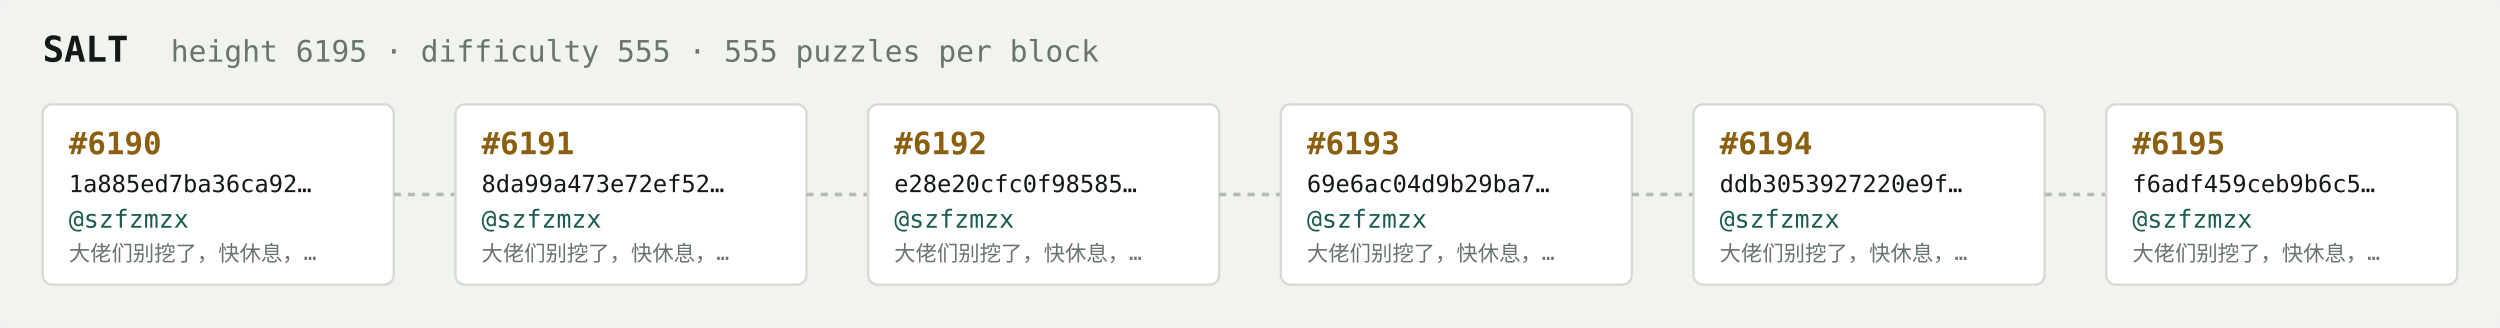
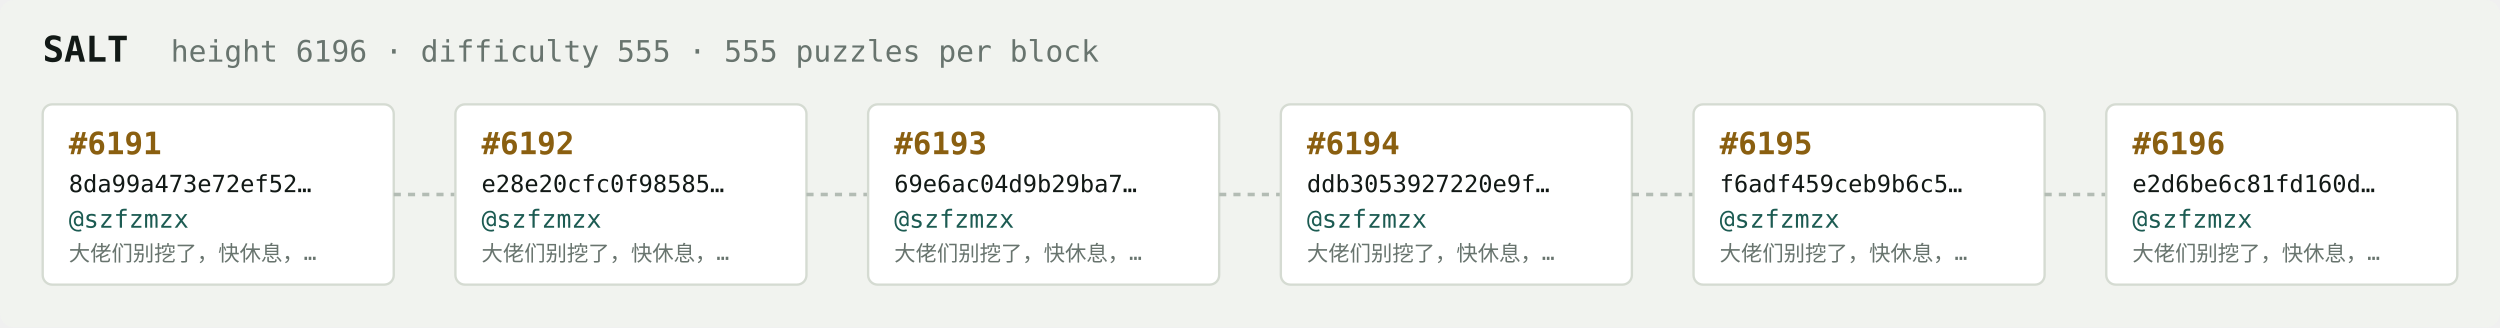
<svg xmlns="http://www.w3.org/2000/svg" width="1054" height="138" viewBox="0 0 1054 138" font-family="ui-monospace,SFMono-Regular,Menlo,monospace">
  <rect fill="#f1f3ef" width="1054" height="138" rx="6" />
  <text x="18" y="26" fill="#121916" font-size="15" font-weight="700">SALT</text>
-   <text x="72" y="26" fill="#68746e" font-size="12.5">height 6195 · difficulty 555 · 555 puzzles per block</text>
+   <text x="72" y="26" fill="#68746e" font-size="12.5">height 6196 · difficulty 555 · 555 puzzles per block</text>
  <rect x="18" y="44" width="148" height="76" rx="4" fill="#ffffff" stroke="#d5dbd2" stroke-width="1" />
-   <text x="29" y="65" fill="#8a5f10" font-size="13" font-weight="700">#6190</text>
-   <text x="29" y="81" fill="#121916" font-size="10">1a885ed7ba36ca92…</text>
+   <text x="29" y="65" fill="#8a5f10" font-size="13" font-weight="700">#6191</text>
+   <text x="29" y="81" fill="#121916" font-size="10">8da99a473e72ef52…</text>
  <text x="29" y="96" fill="#1c5b52" font-size="10.5">@szfzmzx</text>
  <text x="29" y="110" fill="#68746e" font-size="9">大佬们别挖了，快休息，…</text>
  <line x1="166" y1="82.0" x2="192" y2="82.0" stroke="#b3bcb4" stroke-width="1.5" stroke-dasharray="3 3" />
  <rect x="192" y="44" width="148" height="76" rx="4" fill="#ffffff" stroke="#d5dbd2" stroke-width="1" />
-   <text x="203" y="65" fill="#8a5f10" font-size="13" font-weight="700">#6191</text>
-   <text x="203" y="81" fill="#121916" font-size="10">8da99a473e72ef52…</text>
+   <text x="203" y="65" fill="#8a5f10" font-size="13" font-weight="700">#6192</text>
+   <text x="203" y="81" fill="#121916" font-size="10">e28e20cfc0f98585…</text>
  <text x="203" y="96" fill="#1c5b52" font-size="10.5">@szfzmzx</text>
  <text x="203" y="110" fill="#68746e" font-size="9">大佬们别挖了，快休息，…</text>
  <line x1="340" y1="82.0" x2="366" y2="82.0" stroke="#b3bcb4" stroke-width="1.5" stroke-dasharray="3 3" />
  <rect x="366" y="44" width="148" height="76" rx="4" fill="#ffffff" stroke="#d5dbd2" stroke-width="1" />
-   <text x="377" y="65" fill="#8a5f10" font-size="13" font-weight="700">#6192</text>
-   <text x="377" y="81" fill="#121916" font-size="10">e28e20cfc0f98585…</text>
+   <text x="377" y="65" fill="#8a5f10" font-size="13" font-weight="700">#6193</text>
+   <text x="377" y="81" fill="#121916" font-size="10">69e6ac04d9b29ba7…</text>
  <text x="377" y="96" fill="#1c5b52" font-size="10.5">@szfzmzx</text>
  <text x="377" y="110" fill="#68746e" font-size="9">大佬们别挖了，快休息，…</text>
  <line x1="514" y1="82.0" x2="540" y2="82.0" stroke="#b3bcb4" stroke-width="1.5" stroke-dasharray="3 3" />
  <rect x="540" y="44" width="148" height="76" rx="4" fill="#ffffff" stroke="#d5dbd2" stroke-width="1" />
-   <text x="551" y="65" fill="#8a5f10" font-size="13" font-weight="700">#6193</text>
-   <text x="551" y="81" fill="#121916" font-size="10">69e6ac04d9b29ba7…</text>
+   <text x="551" y="65" fill="#8a5f10" font-size="13" font-weight="700">#6194</text>
+   <text x="551" y="81" fill="#121916" font-size="10">ddb3053927220e9f…</text>
  <text x="551" y="96" fill="#1c5b52" font-size="10.5">@szfzmzx</text>
  <text x="551" y="110" fill="#68746e" font-size="9">大佬们别挖了，快休息，…</text>
  <line x1="688" y1="82.0" x2="714" y2="82.0" stroke="#b3bcb4" stroke-width="1.5" stroke-dasharray="3 3" />
  <rect x="714" y="44" width="148" height="76" rx="4" fill="#ffffff" stroke="#d5dbd2" stroke-width="1" />
-   <text x="725" y="65" fill="#8a5f10" font-size="13" font-weight="700">#6194</text>
-   <text x="725" y="81" fill="#121916" font-size="10">ddb3053927220e9f…</text>
+   <text x="725" y="65" fill="#8a5f10" font-size="13" font-weight="700">#6195</text>
+   <text x="725" y="81" fill="#121916" font-size="10">f6adf459ceb9b6c5…</text>
  <text x="725" y="96" fill="#1c5b52" font-size="10.5">@szfzmzx</text>
  <text x="725" y="110" fill="#68746e" font-size="9">大佬们别挖了，快休息，…</text>
  <line x1="862" y1="82.0" x2="888" y2="82.0" stroke="#b3bcb4" stroke-width="1.5" stroke-dasharray="3 3" />
  <rect x="888" y="44" width="148" height="76" rx="4" fill="#ffffff" stroke="#d5dbd2" stroke-width="1" />
-   <text x="899" y="65" fill="#8a5f10" font-size="13" font-weight="700">#6195</text>
-   <text x="899" y="81" fill="#121916" font-size="10">f6adf459ceb9b6c5…</text>
+   <text x="899" y="65" fill="#8a5f10" font-size="13" font-weight="700">#6196</text>
+   <text x="899" y="81" fill="#121916" font-size="10">e2d6be6c81fd160d…</text>
  <text x="899" y="96" fill="#1c5b52" font-size="10.5">@szfzmzx</text>
  <text x="899" y="110" fill="#68746e" font-size="9">大佬们别挖了，快休息，…</text>
</svg>
